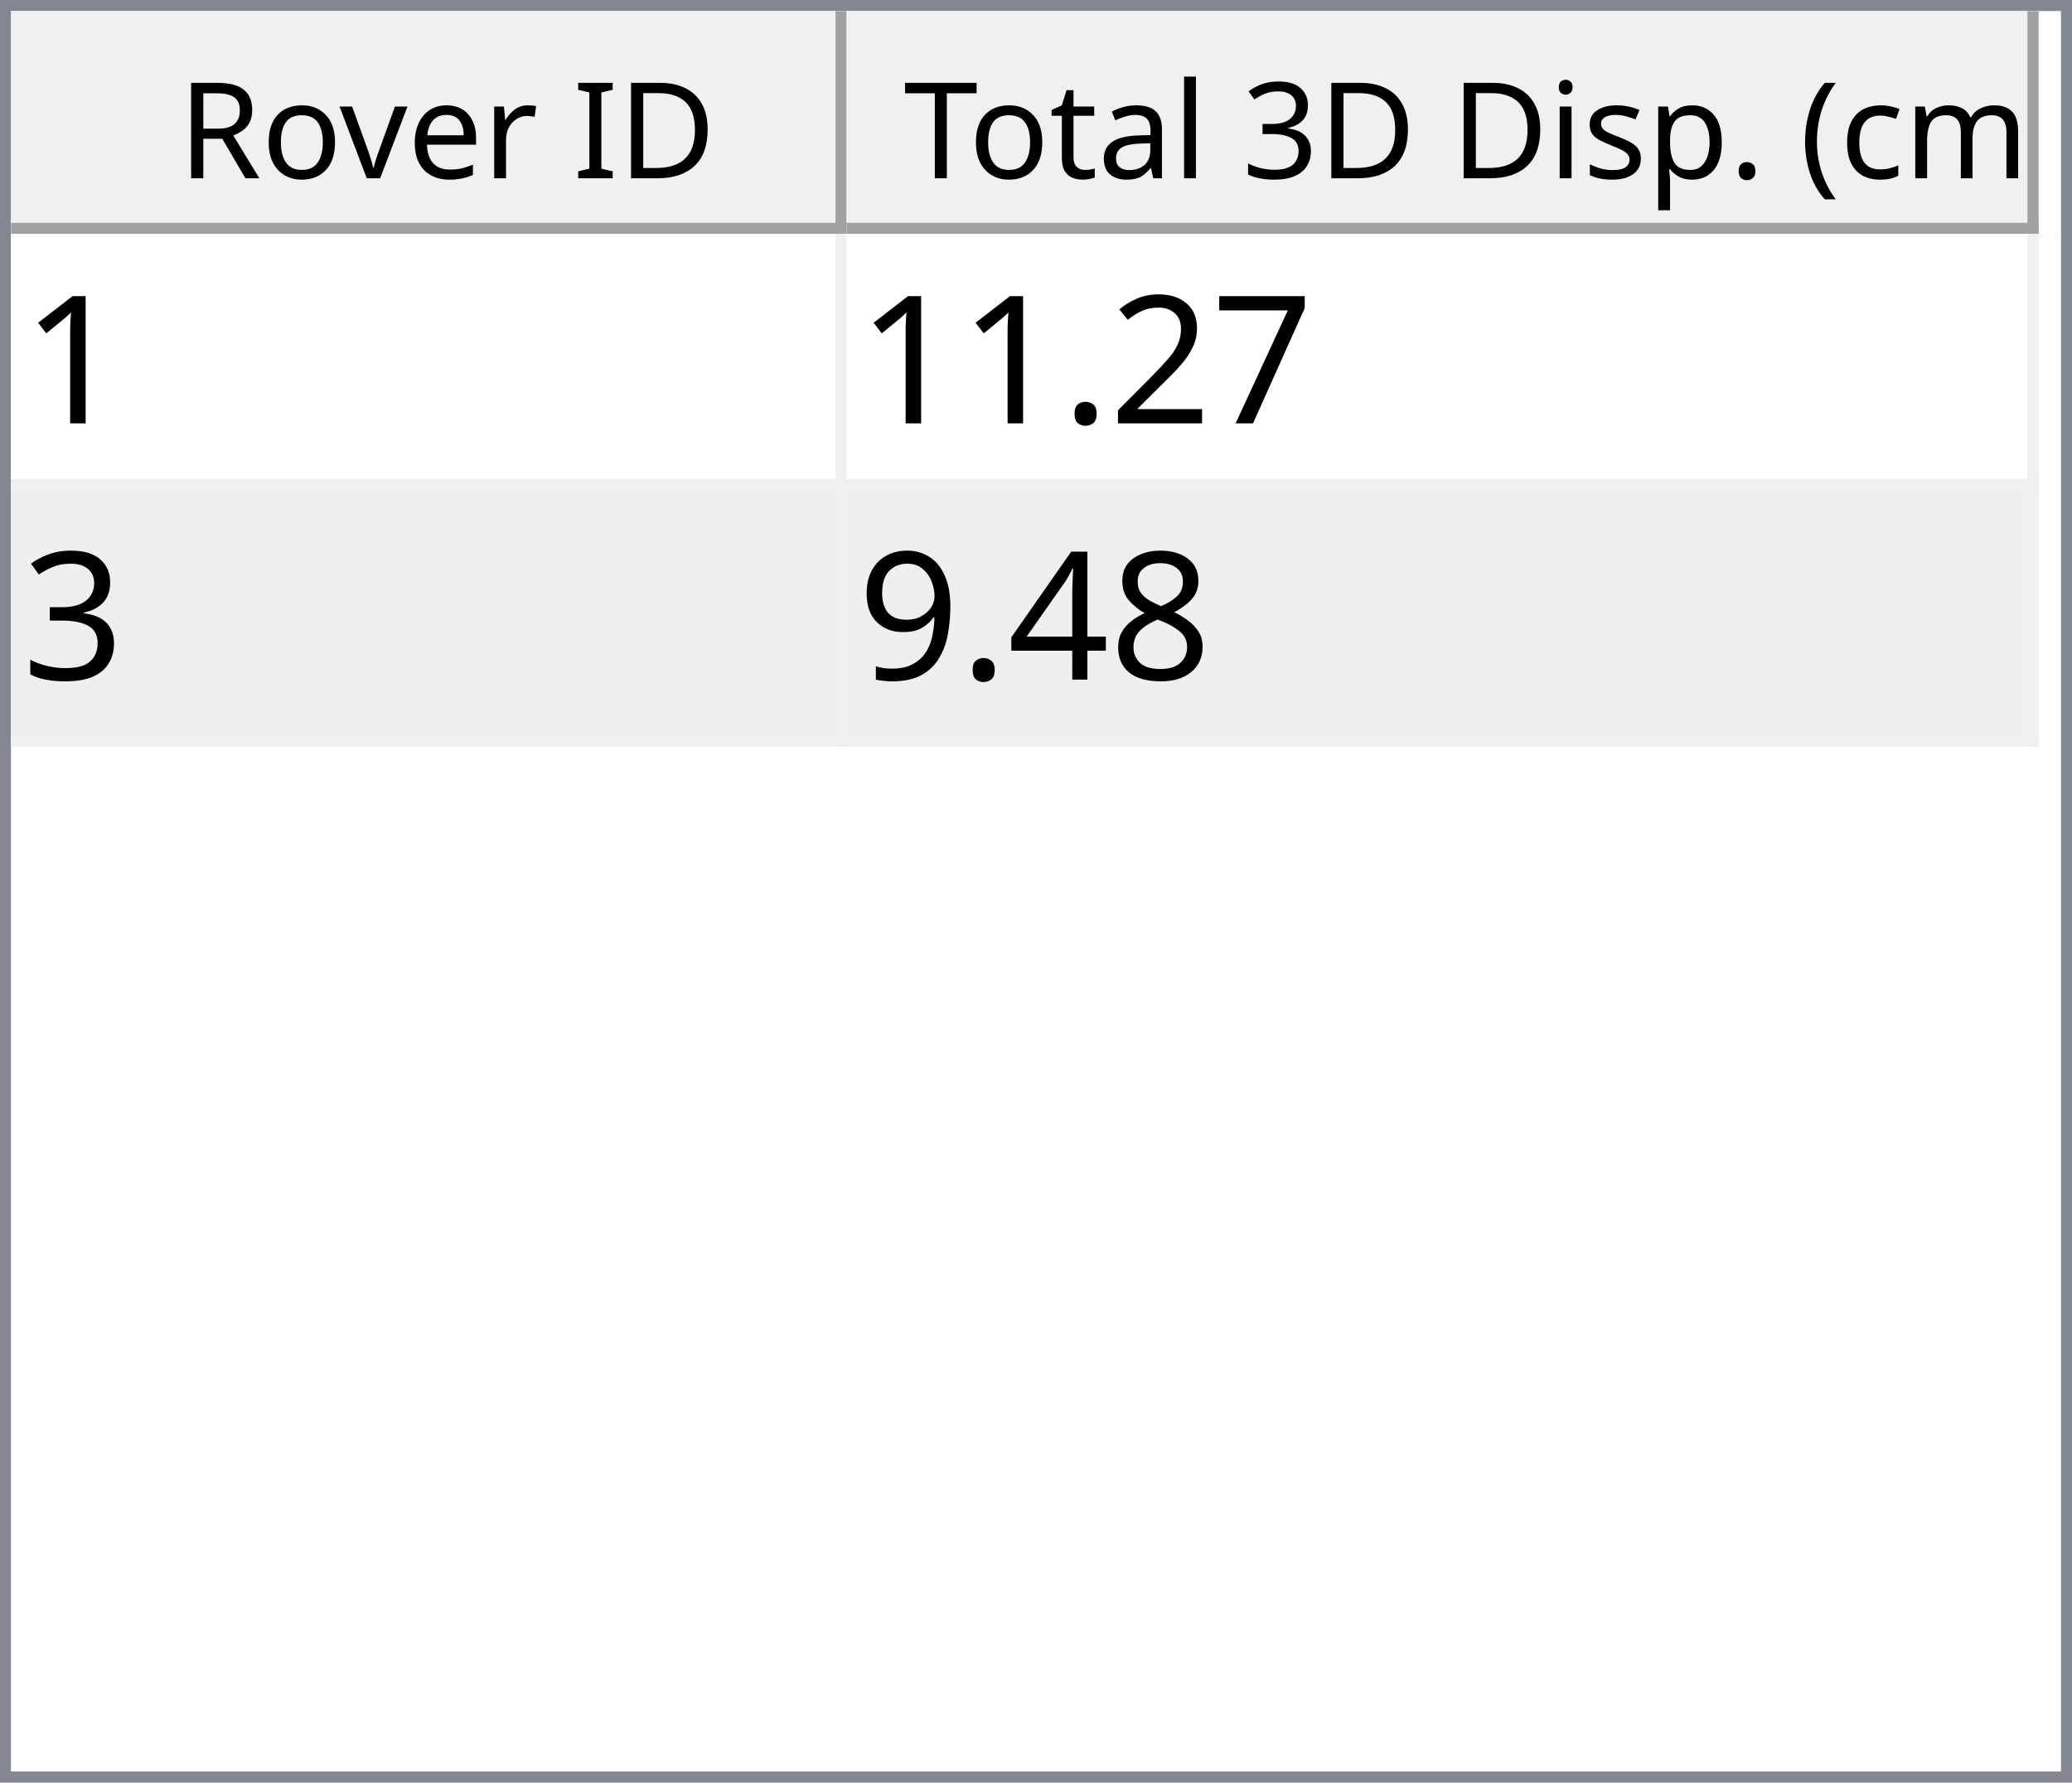
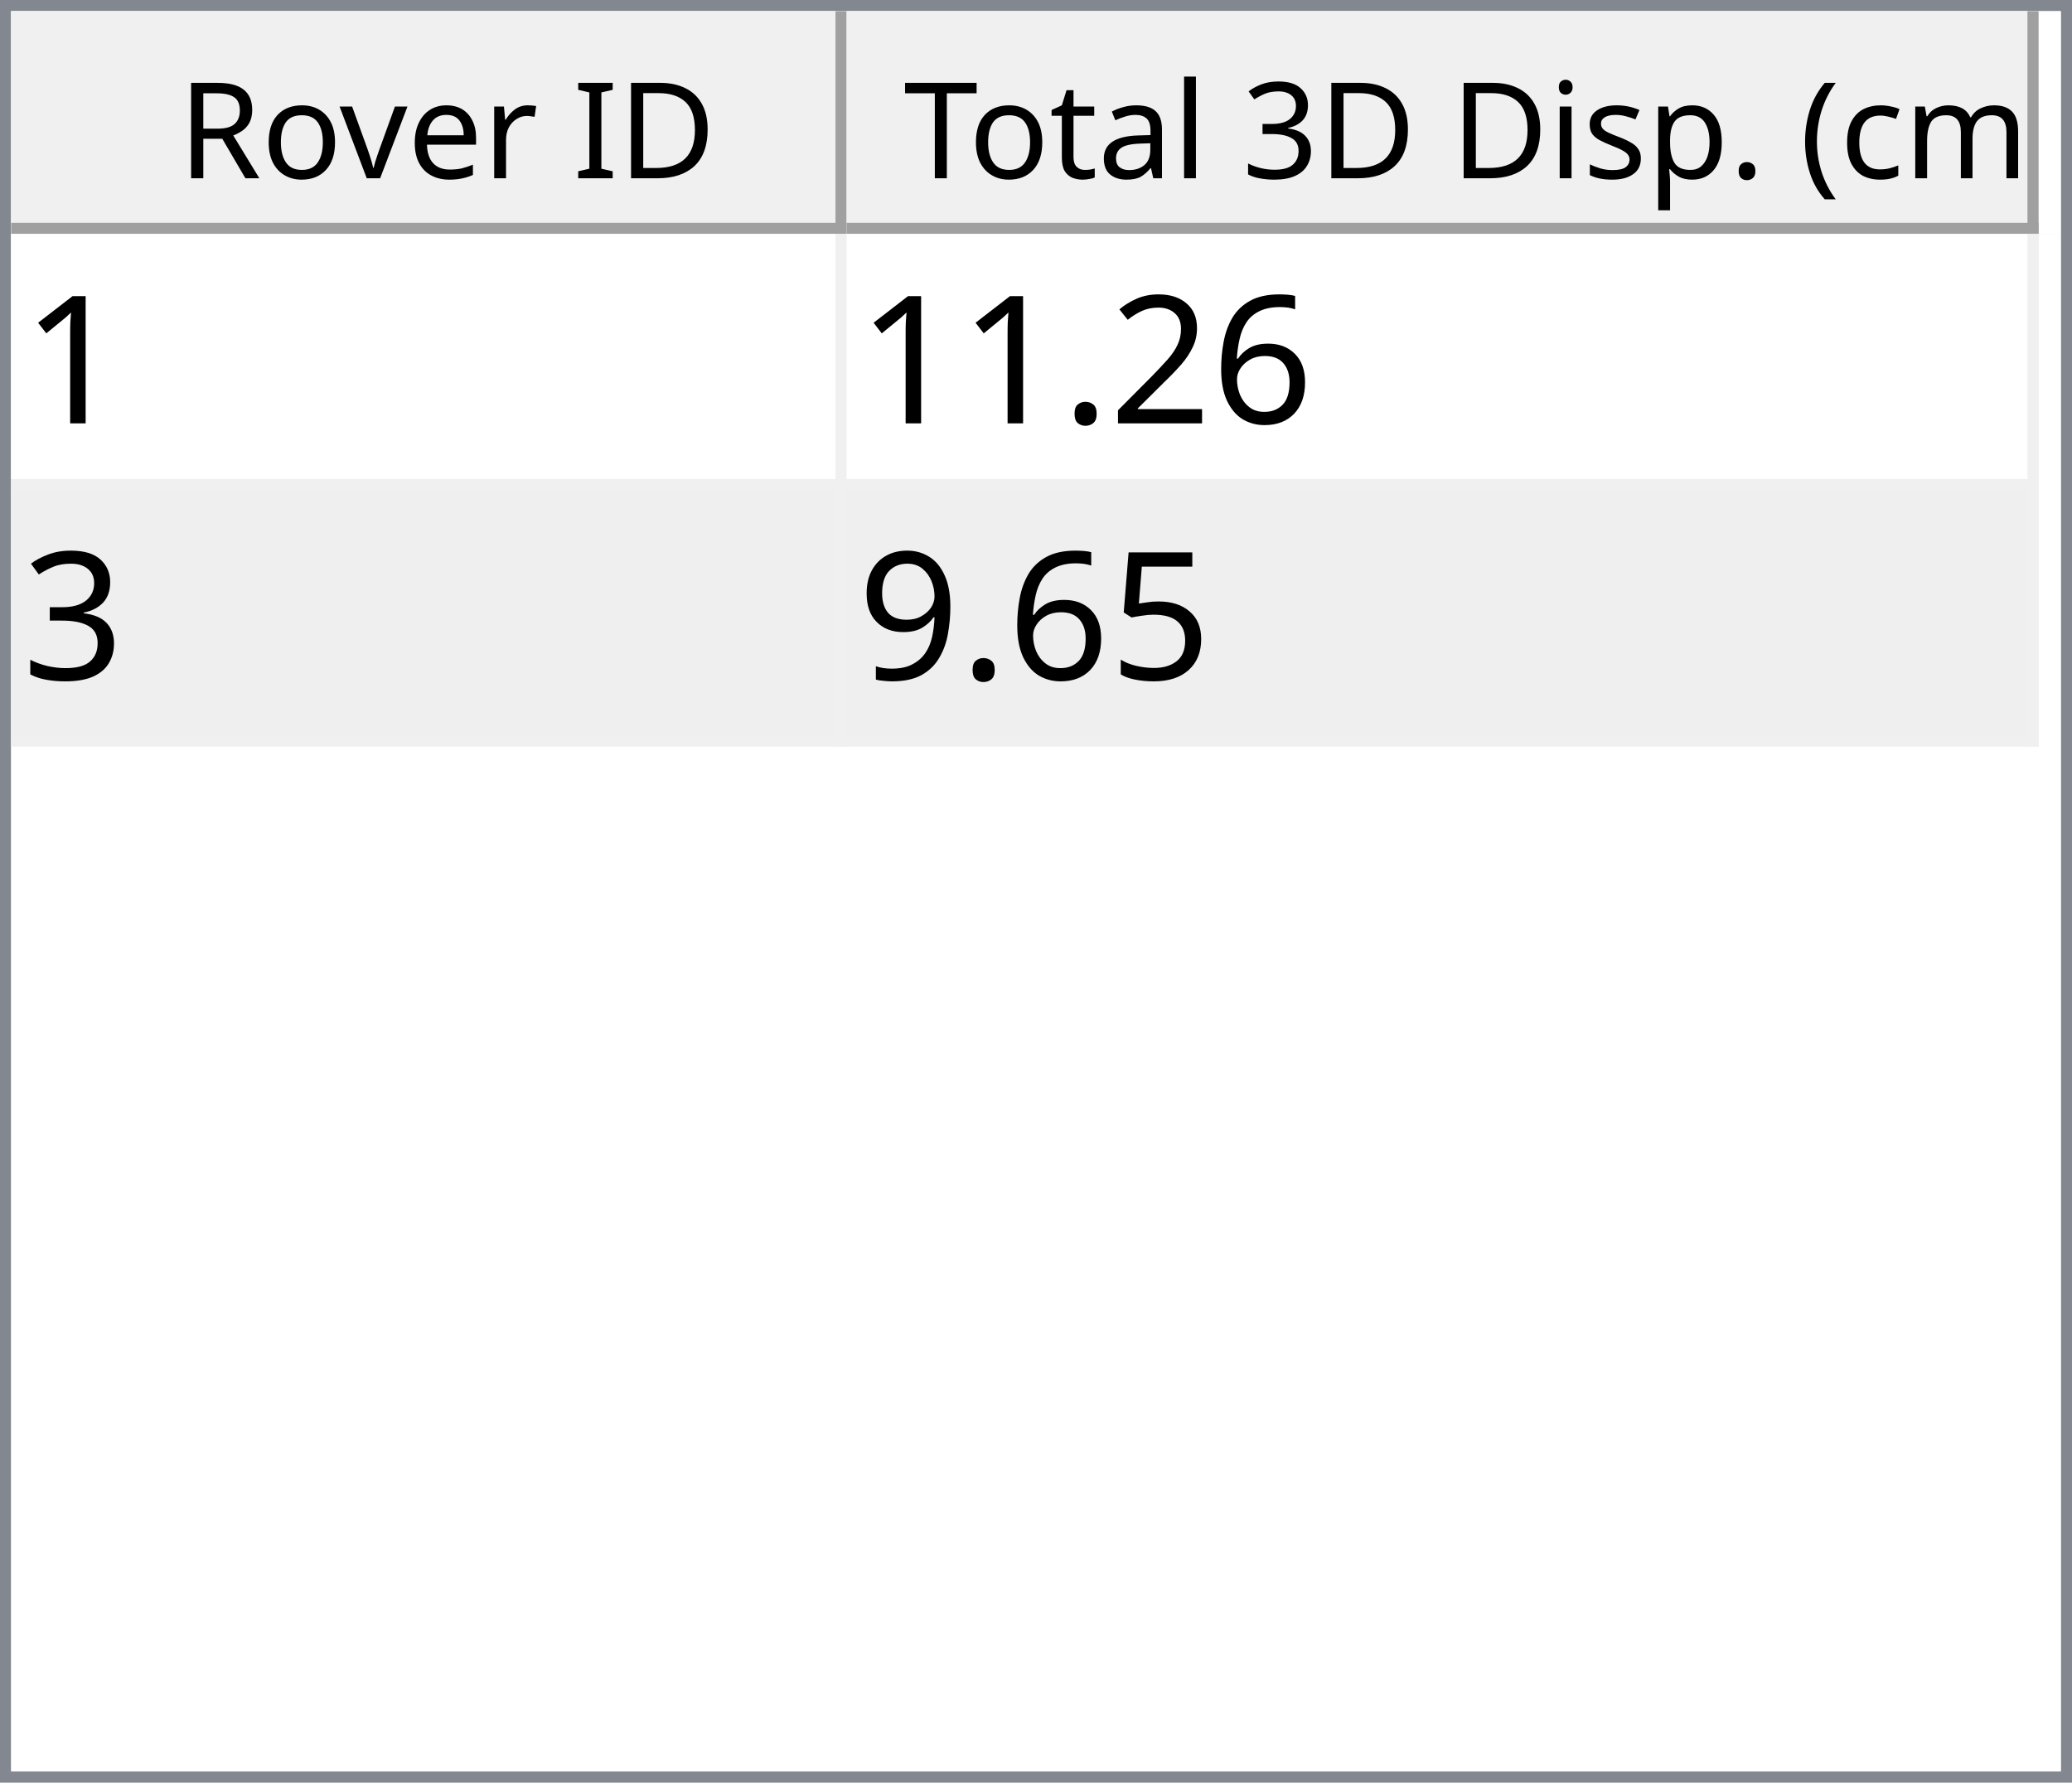
<svg xmlns="http://www.w3.org/2000/svg" style="fill-opacity:1; color-rendering:auto; color-interpolation:auto; text-rendering:auto; stroke:black; stroke-linecap:square; stroke-miterlimit:10; shape-rendering:auto; stroke-opacity:1; fill:black; stroke-dasharray:none; font-weight:normal; stroke-width:1; font-family:'Dialog'; font-style:normal; stroke-linejoin:miter; font-size:12px; stroke-dashoffset:0; image-rendering:auto;" width="186" height="160">
  <defs id="genericDefs" />
  <g>
    <defs id="defs1">
      <clipPath clipPathUnits="userSpaceOnUse" id="clipPath1">
        <path d="M0 0 L186 0 L186 160 L0 160 L0 0 Z" />
      </clipPath>
      <clipPath clipPathUnits="userSpaceOnUse" id="clipPath2">
        <path d="M0 0 L0 160 L186 160 L186 0 Z" />
      </clipPath>
      <clipPath clipPathUnits="userSpaceOnUse" id="clipPath3">
        <path d="M0 0 L0 20 L184 20 L184 0 Z" />
      </clipPath>
      <clipPath clipPathUnits="userSpaceOnUse" id="clipPath4">
        <path d="M0 0 L0 20 L75 20 L75 0 Z" />
      </clipPath>
      <clipPath clipPathUnits="userSpaceOnUse" id="clipPath5">
        <path d="M1 1 L1 19 L74 19 L74 1 Z" />
      </clipPath>
      <clipPath clipPathUnits="userSpaceOnUse" id="clipPath6">
        <path d="M0 0 L0 18 L73 18 L73 0 Z" />
      </clipPath>
      <clipPath clipPathUnits="userSpaceOnUse" id="clipPath7">
        <path d="M-0.5 -0.5 L-0.5 19.5 L74.5 19.5 L74.5 -0.5 Z" />
      </clipPath>
      <clipPath clipPathUnits="userSpaceOnUse" id="clipPath8">
        <path d="M0 0 L0 20 L107 20 L107 0 Z" />
      </clipPath>
      <clipPath clipPathUnits="userSpaceOnUse" id="clipPath9">
        <path d="M1 1 L1 19 L106 19 L106 1 Z" />
      </clipPath>
      <clipPath clipPathUnits="userSpaceOnUse" id="clipPath10">
        <path d="M0 0 L0 18 L105 18 L105 0 Z" />
      </clipPath>
      <clipPath clipPathUnits="userSpaceOnUse" id="clipPath11">
        <path d="M-0.5 -0.5 L-0.5 19.5 L106.5 19.5 L106.5 -0.5 Z" />
      </clipPath>
      <clipPath clipPathUnits="userSpaceOnUse" id="clipPath12">
        <path d="M0 0 L0 138 L184 138 L184 0 Z" />
      </clipPath>
      <clipPath clipPathUnits="userSpaceOnUse" id="clipPath13">
        <path d="M0 0 L0 46 L182 46 L182 0 Z" />
      </clipPath>
      <clipPath clipPathUnits="userSpaceOnUse" id="clipPath14">
        <path d="M-0.5 -0.5 L-0.5 45.5 L181.5 45.5 L181.5 -0.5 Z" />
      </clipPath>
      <clipPath clipPathUnits="userSpaceOnUse" id="clipPath15">
        <path d="M0 0 L0 22 L74 22 L74 0 Z" />
      </clipPath>
      <clipPath clipPathUnits="userSpaceOnUse" id="clipPath16">
        <path d="M0 0 L0 22 L106 22 L106 0 Z" />
      </clipPath>
      <font horiz-adv-x="64.551" id="font1">
        <font-face ascent="107.91" descent="25.098" units-per-em="100" style="font-style:normal; font-family:Segoe UI; font-weight:normal;" />
        <missing-glyph horiz-adv-x="64.551" d="M8.109 0 L8.109 68.266 L56.453 68.266 L56.453 0 L8.109 0 ZM15.328 7.234 L49.219 7.234 L49.219 61.031 L15.328 61.031 L15.328 7.234 Z" />
        <glyph unicode="D" horiz-adv-x="70.117" d="M9.188 0 L9.188 70.016 L28.516 70.016 Q65.531 70.016 65.531 35.891 Q65.531 19.672 55.25 9.836 Q44.969 0 27.734 0 L9.188 0 ZM17.391 62.594 L17.391 7.422 L27.828 7.422 Q41.609 7.422 49.273 14.797 Q56.938 22.172 56.938 35.688 Q56.938 62.594 28.328 62.594 L17.391 62.594 Z" />
        <glyph unicode="I" horiz-adv-x="26.611" d="M17.391 0 L9.188 0 L9.188 70.016 L17.391 70.016 L17.391 0 Z" />
        <glyph unicode=" " horiz-adv-x="27.393" d="" />
        <glyph unicode="r" horiz-adv-x="34.766" d="M34.188 41.891 Q32.078 43.5 28.125 43.5 Q23 43.5 19.555 38.672 Q16.109 33.844 16.109 25.484 L16.109 0 L8.109 0 L8.109 50 L16.109 50 L16.109 39.703 L16.312 39.703 Q18.016 44.969 21.531 47.922 Q25.047 50.875 29.391 50.875 Q32.516 50.875 34.188 50.203 L34.188 41.891 Z" />
        <glyph unicode="e" horiz-adv-x="52.295" d="M48.297 23 L12.984 23 Q13.188 14.656 17.484 10.109 Q21.781 5.562 29.297 5.562 Q37.75 5.562 44.828 11.141 L44.828 3.609 Q38.234 -1.172 27.391 -1.172 Q16.797 -1.172 10.742 5.641 Q4.688 12.453 4.688 24.812 Q4.688 36.469 11.305 43.82 Q17.922 51.172 27.734 51.172 Q37.547 51.172 42.922 44.828 Q48.297 38.484 48.297 27.203 L48.297 23 ZM40.094 29.781 Q40.047 36.719 36.75 40.578 Q33.453 44.438 27.594 44.438 Q21.922 44.438 17.969 40.383 Q14.016 36.328 13.094 29.781 L40.094 29.781 Z" />
        <glyph unicode="v" horiz-adv-x="47.9" d="M47.406 50 L27.484 0 L19.625 0 L0.688 50 L9.469 50 L22.172 13.672 Q23.578 9.672 23.922 6.688 L24.125 6.688 Q24.609 10.453 25.688 13.484 L38.969 50 L47.406 50 Z" />
        <glyph unicode="o" horiz-adv-x="58.594" d="M29 -1.172 Q17.922 -1.172 11.305 5.836 Q4.688 12.844 4.688 24.422 Q4.688 37.016 11.57 44.094 Q18.453 51.172 30.172 51.172 Q41.359 51.172 47.633 44.289 Q53.906 37.406 53.906 25.203 Q53.906 13.234 47.141 6.031 Q40.375 -1.172 29 -1.172 ZM29.594 44.438 Q21.875 44.438 17.383 39.188 Q12.891 33.938 12.891 24.703 Q12.891 15.828 17.43 10.695 Q21.969 5.562 29.594 5.562 Q37.359 5.562 41.531 10.594 Q45.703 15.625 45.703 24.906 Q45.703 34.281 41.531 39.359 Q37.359 44.438 29.594 44.438 Z" />
        <glyph unicode="R" horiz-adv-x="59.814" d="M59.375 0 L49.609 0 L37.891 19.625 Q36.281 22.359 34.766 24.289 Q33.25 26.219 31.664 27.438 Q30.078 28.656 28.25 29.219 Q26.422 29.781 24.125 29.781 L17.391 29.781 L17.391 0 L9.188 0 L9.188 70.016 L30.078 70.016 Q34.672 70.016 38.555 68.867 Q42.438 67.719 45.289 65.375 Q48.141 63.031 49.758 59.547 Q51.375 56.062 51.375 51.375 Q51.375 47.703 50.273 44.656 Q49.172 41.609 47.148 39.211 Q45.125 36.812 42.266 35.133 Q39.406 33.453 35.844 32.516 L35.844 32.328 Q37.594 31.547 38.891 30.547 Q40.188 29.547 41.359 28.18 Q42.531 26.812 43.68 25.078 Q44.828 23.344 46.234 21.047 L59.375 0 ZM17.391 62.594 L17.391 37.203 L28.516 37.203 Q31.594 37.203 34.203 38.133 Q36.812 39.062 38.719 40.797 Q40.625 42.531 41.703 45.047 Q42.781 47.562 42.781 50.688 Q42.781 56.297 39.141 59.445 Q35.5 62.594 28.609 62.594 L17.391 62.594 Z" />
        <glyph unicode=")" horiz-adv-x="30.176" d="M8.297 -15.922 L1.172 -15.922 Q16.406 2.344 16.406 26.812 Q16.406 51.469 1.078 70.016 L8.297 70.016 Q23.531 52.156 23.531 26.703 Q23.531 1.375 8.297 -15.922 Z" />
        <glyph unicode="m" horiz-adv-x="86.133" d="M79.109 0 L71.094 0 L71.094 28.719 Q71.094 37.016 68.531 40.727 Q65.969 44.438 59.906 44.438 Q54.781 44.438 51.195 39.75 Q47.609 35.062 47.609 28.516 L47.609 0 L39.594 0 L39.594 29.688 Q39.594 44.438 28.219 44.438 Q22.953 44.438 19.531 40.016 Q16.109 35.594 16.109 28.516 L16.109 0 L8.109 0 L8.109 50 L16.109 50 L16.109 42.094 L16.312 42.094 Q21.625 51.172 31.844 51.172 Q36.969 51.172 40.773 48.312 Q44.578 45.453 46 40.828 Q51.562 51.172 62.594 51.172 Q79.109 51.172 79.109 30.812 L79.109 0 Z" />
        <glyph unicode="c" horiz-adv-x="46.191" d="M42.188 2.297 Q36.422 -1.172 28.516 -1.172 Q17.828 -1.172 11.258 5.789 Q4.688 12.75 4.688 23.828 Q4.688 36.188 11.766 43.68 Q18.844 51.172 30.672 51.172 Q37.25 51.172 42.281 48.734 L42.281 40.531 Q36.719 44.438 30.375 44.438 Q22.703 44.438 17.797 38.945 Q12.891 33.453 12.891 24.516 Q12.891 15.719 17.508 10.641 Q22.125 5.562 29.891 5.562 Q36.422 5.562 42.188 9.906 L42.188 2.297 Z" />
        <glyph unicode="(" horiz-adv-x="30.176" d="M29.109 -15.922 L21.969 -15.922 Q6.844 1.375 6.844 26.703 Q6.844 52.156 21.969 70.016 L29.203 70.016 Q13.875 51.469 13.875 26.812 Q13.875 2.344 29.109 -15.922 Z" />
        <glyph unicode="." horiz-adv-x="21.68" d="M10.891 -1.078 Q8.641 -1.078 7.055 0.539 Q5.469 2.156 5.469 4.391 Q5.469 6.641 7.055 8.273 Q8.641 9.906 10.891 9.906 Q13.188 9.906 14.797 8.273 Q16.406 6.641 16.406 4.391 Q16.406 2.156 14.797 0.539 Q13.188 -1.078 10.891 -1.078 Z" />
        <glyph unicode="p" horiz-adv-x="58.789" d="M16.312 7.234 L16.109 7.234 L16.109 -23 L8.109 -23 L8.109 50 L16.109 50 L16.109 41.219 L16.312 41.219 Q22.219 51.172 33.594 51.172 Q43.266 51.172 48.688 44.461 Q54.109 37.75 54.109 26.469 Q54.109 13.922 48 6.375 Q41.891 -1.172 31.297 -1.172 Q21.578 -1.172 16.312 7.234 ZM16.109 27.391 L16.109 20.406 Q16.109 14.203 20.141 9.883 Q24.172 5.562 30.375 5.562 Q37.641 5.562 41.773 11.133 Q45.906 16.703 45.906 26.609 Q45.906 34.969 42.047 39.703 Q38.188 44.438 31.594 44.438 Q24.609 44.438 20.359 39.578 Q16.109 34.719 16.109 27.391 Z" />
        <glyph unicode="s" horiz-adv-x="42.432" d="M5.078 1.812 L5.078 10.406 Q11.625 5.562 19.484 5.562 Q30.031 5.562 30.031 12.594 Q30.031 14.594 29.125 15.992 Q28.219 17.391 26.68 18.461 Q25.141 19.531 23.07 20.383 Q21 21.234 18.609 22.172 Q15.281 23.484 12.766 24.828 Q10.25 26.172 8.57 27.859 Q6.891 29.547 6.031 31.695 Q5.172 33.844 5.172 36.719 Q5.172 40.234 6.789 42.945 Q8.406 45.656 11.086 47.484 Q13.766 49.312 17.211 50.242 Q20.656 51.172 24.312 51.172 Q30.812 51.172 35.938 48.922 L35.938 40.828 Q30.422 44.438 23.25 44.438 Q21 44.438 19.195 43.922 Q17.391 43.406 16.094 42.477 Q14.797 41.547 14.086 40.258 Q13.375 38.969 13.375 37.406 Q13.375 35.453 14.086 34.133 Q14.797 32.812 16.164 31.789 Q17.531 30.766 19.484 29.938 Q21.438 29.109 23.922 28.125 Q27.25 26.859 29.883 25.516 Q32.516 24.172 34.375 22.484 Q36.234 20.797 37.234 18.602 Q38.234 16.406 38.234 13.375 Q38.234 9.672 36.602 6.938 Q34.969 4.203 32.234 2.398 Q29.5 0.594 25.93 -0.289 Q22.359 -1.172 18.453 -1.172 Q10.75 -1.172 5.078 1.812 Z" />
        <glyph unicode="i" horiz-adv-x="24.219" d="M12.203 62.703 Q10.062 62.703 8.547 64.164 Q7.031 65.625 7.031 67.875 Q7.031 70.125 8.547 71.609 Q10.062 73.094 12.203 73.094 Q14.406 73.094 15.945 71.609 Q17.484 70.125 17.484 67.875 Q17.484 65.719 15.945 64.211 Q14.406 62.703 12.203 62.703 ZM16.109 0 L8.109 0 L8.109 50 L16.109 50 L16.109 0 Z" />
        <glyph unicode="3" horiz-adv-x="53.906" d="M46.531 19.828 Q46.531 15.094 44.75 11.211 Q42.969 7.328 39.719 4.57 Q36.469 1.812 31.93 0.297 Q27.391 -1.219 21.922 -1.219 Q11.922 -1.219 6 2.594 L6 11.188 Q13.094 5.609 22.219 5.609 Q25.875 5.609 28.828 6.539 Q31.781 7.469 33.906 9.227 Q36.031 10.984 37.18 13.477 Q38.328 15.969 38.328 19.094 Q38.328 32.812 18.797 32.812 L12.984 32.812 L12.984 39.594 L18.5 39.594 Q35.797 39.594 35.797 52.484 Q35.797 64.406 22.609 64.406 Q15.188 64.406 8.688 59.422 L8.688 67.188 Q15.375 71.188 24.609 71.188 Q29 71.188 32.57 69.969 Q36.141 68.75 38.68 66.555 Q41.219 64.359 42.609 61.281 Q44 58.203 44 54.5 Q44 40.672 30.031 36.719 L30.031 36.531 Q33.594 36.141 36.625 34.797 Q39.656 33.453 41.852 31.305 Q44.047 29.156 45.289 26.25 Q46.531 23.344 46.531 19.828 Z" />
        <glyph unicode="l" horiz-adv-x="24.219" d="M16.109 0 L8.109 0 L8.109 74.031 L16.109 74.031 L16.109 0 Z" />
        <glyph unicode="a" horiz-adv-x="50.879" d="M43.891 0 L35.891 0 L35.891 7.812 L35.688 7.812 Q30.469 -1.172 20.312 -1.172 Q12.844 -1.172 8.617 2.781 Q4.391 6.734 4.391 13.281 Q4.391 27.297 20.906 29.594 L35.891 31.688 Q35.891 44.438 25.594 44.438 Q16.547 44.438 9.281 38.281 L9.281 46.484 Q16.656 51.172 26.266 51.172 Q43.891 51.172 43.891 32.516 L43.891 0 ZM35.891 25.297 L23.828 23.641 Q18.266 22.859 15.43 20.875 Q12.594 18.891 12.594 13.875 Q12.594 10.203 15.211 7.883 Q17.828 5.562 22.172 5.562 Q28.125 5.562 32.008 9.742 Q35.891 13.922 35.891 20.312 L35.891 25.297 Z" />
        <glyph unicode="t" horiz-adv-x="33.887" d="M31.297 0.484 Q28.469 -1.078 23.828 -1.078 Q10.688 -1.078 10.688 13.578 L10.688 43.172 L2.094 43.172 L2.094 50 L10.688 50 L10.688 62.203 L18.703 64.797 L18.703 50 L31.297 50 L31.297 43.172 L18.703 43.172 L18.703 14.984 Q18.703 9.969 20.414 7.82 Q22.125 5.672 26.078 5.672 Q29.109 5.672 31.297 7.328 L31.297 0.484 Z" />
        <glyph unicode="T" horiz-adv-x="52.393" d="M50.594 62.594 L30.375 62.594 L30.375 0 L22.172 0 L22.172 62.594 L2 62.594 L2 70.016 L50.594 70.016 L50.594 62.594 Z" />
      </font>
      <font horiz-adv-x="75.0" id="font2">
        <font-face ascent="100.537" descent="21.973" units-per-em="100" style="font-style:normal; font-family:sans-serif; font-weight:normal;" />
        <missing-glyph horiz-adv-x="75.0" d="M12.5 0 L12.5 62.5 L62.5 62.5 L62.5 0 L12.5 0 ZM14.062 1.562 L60.938 1.562 L60.938 60.938 L14.062 60.938 L14.062 1.562 Z" />
        <glyph unicode="1" horiz-adv-x="55.615" d="M37.25 0 L28.469 0 L28.469 56 Q25.297 52.984 20.141 49.953 Q14.984 46.922 10.891 45.406 L10.891 53.906 Q18.266 57.375 23.781 62.305 Q29.297 67.234 31.594 71.875 L37.25 71.875 L37.25 0 Z" />
-         <glyph unicode="7" horiz-adv-x="55.615" d="M4.734 62.203 L4.734 70.656 L51.078 70.656 L51.078 63.812 Q44.234 56.547 37.523 44.484 Q30.812 32.422 27.156 19.672 Q24.516 10.688 23.781 0 L14.75 0 Q14.891 8.453 18.062 20.414 Q21.234 32.375 27.172 43.484 Q33.109 54.594 39.797 62.203 L4.734 62.203 Z" />
+         <glyph unicode="6" horiz-adv-x="55.615" d="M49.75 54.047 L41.016 53.375 Q39.844 58.547 37.703 60.891 Q34.125 64.656 28.906 64.656 Q24.703 64.656 21.531 62.312 Q17.391 59.281 14.992 53.469 Q12.594 47.656 12.5 36.922 Q15.672 41.75 20.266 44.094 Q24.859 46.438 29.891 46.438 Q38.672 46.438 44.852 39.969 Q51.031 33.5 51.031 23.25 Q51.031 16.5 48.125 10.719 Q45.219 4.938 40.141 1.859 Q35.062 -1.219 28.609 -1.219 Q17.625 -1.219 10.695 6.859 Q3.766 14.938 3.766 33.5 Q3.766 54.25 11.422 63.672 Q18.109 71.875 29.438 71.875 Q37.891 71.875 43.289 67.141 Q48.688 62.406 49.75 54.047 ZM13.875 23.188 Q13.875 18.656 15.797 14.508 Q17.719 10.359 21.188 8.18 Q24.656 6 28.469 6 Q34.031 6 38.039 10.492 Q42.047 14.984 42.047 22.703 Q42.047 30.125 38.086 34.398 Q34.125 38.672 28.125 38.672 Q22.172 38.672 18.023 34.398 Q13.875 30.125 13.875 23.188 Z" />
        <glyph unicode="2" horiz-adv-x="55.615" d="M50.344 8.453 L50.344 0 L3.031 0 Q2.938 3.172 4.047 6.109 Q5.859 10.938 9.836 15.625 Q13.812 20.312 21.344 26.469 Q33.016 36.031 37.117 41.625 Q41.219 47.219 41.219 52.203 Q41.219 57.422 37.477 61.008 Q33.734 64.594 27.734 64.594 Q21.391 64.594 17.578 60.789 Q13.766 56.984 13.719 50.25 L4.688 51.172 Q5.609 61.281 11.664 66.578 Q17.719 71.875 27.938 71.875 Q38.234 71.875 44.242 66.164 Q50.25 60.453 50.25 52 Q50.25 47.703 48.492 43.555 Q46.734 39.406 42.656 34.812 Q38.578 30.219 29.109 22.219 Q21.188 15.578 18.945 13.211 Q16.703 10.844 15.234 8.453 L50.344 8.453 Z" />
        <glyph unicode="." horiz-adv-x="27.783" d="M9.078 0 L9.078 10.016 L19.094 10.016 L19.094 0 L9.078 0 Z" />
        <glyph unicode="3" horiz-adv-x="55.615" d="M4.203 18.891 L12.984 20.062 Q14.5 12.594 18.141 9.297 Q21.781 6 27 6 Q33.203 6 37.477 10.297 Q41.75 14.594 41.75 20.953 Q41.75 27 37.797 30.93 Q33.844 34.859 27.734 34.859 Q25.25 34.859 21.531 33.891 L22.516 41.609 Q23.391 41.5 23.922 41.5 Q29.547 41.5 34.039 44.43 Q38.531 47.359 38.531 53.469 Q38.531 58.297 35.258 61.477 Q31.984 64.656 26.812 64.656 Q21.688 64.656 18.266 61.43 Q14.844 58.203 13.875 51.766 L5.078 53.328 Q6.688 62.156 12.398 67.016 Q18.109 71.875 26.609 71.875 Q32.469 71.875 37.398 69.359 Q42.328 66.844 44.945 62.5 Q47.562 58.156 47.562 53.266 Q47.562 48.641 45.07 44.828 Q42.578 41.016 37.703 38.766 Q44.047 37.312 47.562 32.695 Q51.078 28.078 51.078 21.141 Q51.078 11.766 44.242 5.25 Q37.406 -1.266 26.953 -1.266 Q17.531 -1.266 11.305 4.352 Q5.078 9.969 4.203 18.891 Z" />
-         <glyph unicode="8" horiz-adv-x="55.615" d="M17.672 38.812 Q12.203 40.828 9.57 44.539 Q6.938 48.25 6.938 53.422 Q6.938 61.234 12.555 66.555 Q18.172 71.875 27.484 71.875 Q36.859 71.875 42.578 66.43 Q48.297 60.984 48.297 53.172 Q48.297 48.188 45.68 44.508 Q43.062 40.828 37.75 38.812 Q44.344 36.672 47.781 31.883 Q51.219 27.094 51.219 20.453 Q51.219 11.281 44.727 5.031 Q38.234 -1.219 27.641 -1.219 Q17.047 -1.219 10.547 5.055 Q4.047 11.328 4.047 20.703 Q4.047 27.688 7.594 32.398 Q11.141 37.109 17.672 38.812 ZM15.922 53.719 Q15.922 48.641 19.195 45.414 Q22.469 42.188 27.688 42.188 Q32.766 42.188 36.016 45.383 Q39.266 48.578 39.266 53.219 Q39.266 58.062 35.914 61.359 Q32.562 64.656 27.594 64.656 Q22.562 64.656 19.242 61.43 Q15.922 58.203 15.922 53.719 ZM13.094 20.656 Q13.094 16.891 14.875 13.375 Q16.656 9.859 20.172 7.93 Q23.688 6 27.734 6 Q34.031 6 38.133 10.055 Q42.234 14.109 42.234 20.359 Q42.234 26.703 38.016 30.859 Q33.797 35.016 27.438 35.016 Q21.234 35.016 17.164 30.914 Q13.094 26.812 13.094 20.656 Z" />
-         <glyph unicode="4" horiz-adv-x="55.615" d="M32.328 0 L32.328 17.141 L1.266 17.141 L1.266 25.203 L33.938 71.578 L41.109 71.578 L41.109 25.203 L50.781 25.203 L50.781 17.141 L41.109 17.141 L41.109 0 L32.328 0 ZM32.328 25.203 L32.328 57.469 L9.906 25.203 L32.328 25.203 Z" />
+         <glyph unicode="5" horiz-adv-x="55.615" d="M4.156 18.75 L13.375 19.531 Q14.406 12.797 18.141 9.398 Q21.875 6 27.156 6 Q33.5 6 37.891 10.789 Q42.281 15.578 42.281 23.484 Q42.281 31 38.062 35.352 Q33.844 39.703 27 39.703 Q22.75 39.703 19.336 37.773 Q15.922 35.844 13.969 32.766 L5.719 33.844 L12.641 70.609 L48.25 70.609 L48.25 62.203 L19.672 62.203 L15.828 42.969 Q22.266 47.469 29.344 47.469 Q38.719 47.469 45.164 40.969 Q51.609 34.469 51.609 24.266 Q51.609 14.547 45.953 7.469 Q39.062 -1.219 27.156 -1.219 Q17.391 -1.219 11.211 4.25 Q5.031 9.719 4.156 18.75 Z" />
        <glyph unicode="9" horiz-adv-x="55.615" d="M5.469 16.547 L13.922 17.328 Q14.984 11.375 18.016 8.688 Q21.047 6 25.781 6 Q29.828 6 32.883 7.859 Q35.938 9.719 37.891 12.82 Q39.844 15.922 41.164 21.195 Q42.484 26.469 42.484 31.938 Q42.484 32.516 42.438 33.688 Q39.797 29.5 35.234 26.883 Q30.672 24.266 25.344 24.266 Q16.453 24.266 10.305 30.711 Q4.156 37.156 4.156 47.703 Q4.156 58.594 10.578 65.234 Q17 71.875 26.656 71.875 Q33.641 71.875 39.43 68.117 Q45.219 64.359 48.219 57.398 Q51.219 50.438 51.219 37.25 Q51.219 23.531 48.242 15.406 Q45.266 7.281 39.383 3.031 Q33.5 -1.219 25.594 -1.219 Q17.188 -1.219 11.867 3.445 Q6.547 8.109 5.469 16.547 ZM41.453 48.141 Q41.453 55.719 37.43 60.156 Q33.406 64.594 27.734 64.594 Q21.875 64.594 17.531 59.812 Q13.188 55.031 13.188 47.406 Q13.188 40.578 17.312 36.305 Q21.438 32.031 27.484 32.031 Q33.594 32.031 37.523 36.305 Q41.453 40.578 41.453 48.141 Z" />
      </font>
    </defs>
    <g style="fill:white; stroke:white;">
      <rect x="0" y="0" width="186" style="clip-path:url(#clipPath1); stroke:none;" height="160" />
    </g>
    <g style="fill:white; text-rendering:optimizeSpeed; color-rendering:optimizeSpeed; image-rendering:optimizeSpeed; shape-rendering:crispEdges; stroke:white; color-interpolation:sRGB;">
      <rect x="0" width="186" height="160" y="0" style="stroke:none;" />
      <path style="stroke:none;" d="M0 160 L186 160 L186 0 L0 0 Z" />
    </g>
    <g style="fill:rgb(240,240,240); font-family:'Segoe UI'; stroke:rgb(240,240,240);">
      <rect x="0" y="0" width="186" style="clip-path:url(#clipPath2); stroke:none;" height="160" />
    </g>
    <g style="fill:rgb(130,135,144); font-family:'Segoe UI'; stroke:rgb(130,135,144);">
      <path d="M0 0 L186 0 L186 160 L0 160 L0 0 ZM1 1 L185 1 L185 159 L1 159 L1 1 Z" style="fill-rule:evenodd; clip-path:url(#clipPath2); stroke:none;" />
    </g>
    <g style="fill:white; font-family:'Segoe UI'; stroke:white;" transform="translate(1,1)">
      <rect x="0" y="0" width="184" style="clip-path:url(#clipPath3); stroke:none;" height="20" />
    </g>
    <g style="fill:rgb(240,240,240); font-family:'Segoe UI'; stroke:rgb(240,240,240);" transform="translate(1,1)">
      <rect x="0" y="0" width="75" style="clip-path:url(#clipPath4); stroke:none;" height="20" />
    </g>
    <g style="font-family:'Segoe UI';" transform="translate(2,2)">
      <text x="14" xml:space="preserve" y="14" style="clip-path:url(#clipPath6); stroke:none;">Rover ID</text>
    </g>
    <g style="fill:rgb(160,160,160); font-family:'Segoe UI'; stroke:rgb(160,160,160); stroke-linejoin:bevel;" transform="translate(1.5,1.5)">
      <line x1="74" x2="74" y1="0" style="fill:none; clip-path:url(#clipPath7);" y2="19" />
    </g>
    <g style="fill:rgb(160,160,160); font-family:'Segoe UI'; stroke:rgb(160,160,160); stroke-linejoin:bevel;" transform="matrix(1,0,0,1,1,1) translate(0.5,0.5)">
      <line x1="0" x2="74" y1="19" style="fill:none; clip-path:url(#clipPath7);" y2="19" />
    </g>
    <g style="fill:rgb(240,240,240); font-family:'Segoe UI'; stroke:rgb(240,240,240);" transform="translate(76,1)">
      <rect x="0" y="0" width="107" style="clip-path:url(#clipPath8); stroke:none;" height="20" />
    </g>
    <g style="font-family:'Segoe UI';" transform="translate(77,2)">
      <text x="1" xml:space="preserve" y="14" style="clip-path:url(#clipPath10); stroke:none;"> Total 3D Disp. (cm)</text>
    </g>
    <g style="fill:rgb(160,160,160); font-family:'Segoe UI'; stroke:rgb(160,160,160); stroke-linejoin:bevel;" transform="translate(76.5,1.5)">
      <line x1="106" x2="106" y1="0" style="fill:none; clip-path:url(#clipPath11);" y2="19" />
    </g>
    <g style="fill:rgb(160,160,160); font-family:'Segoe UI'; stroke:rgb(160,160,160); stroke-linejoin:bevel;" transform="matrix(1,0,0,1,76,1) translate(0.5,0.5)">
      <line x1="0" x2="106" y1="19" style="fill:none; clip-path:url(#clipPath11);" y2="19" />
    </g>
    <g style="fill:white; font-family:'Segoe UI'; stroke:white;" transform="translate(1,21)">
      <rect x="0" y="0" width="184" style="clip-path:url(#clipPath12); stroke:none;" height="138" />
    </g>
    <g style="fill:rgb(240,240,240); font-size:16px; font-family:sans-serif; stroke:rgb(240,240,240);" transform="translate(1,21)">
      <rect x="0" y="0" width="182" style="clip-path:url(#clipPath13); stroke:none;" height="46" />
      <line transform="translate(0.5,0.5)" x1="0" x2="181" y1="22" style="clip-path:url(#clipPath14); fill:none; stroke-linejoin:bevel;" y2="22" />
    </g>
    <g transform="matrix(1,0,0,1,1,21) translate(0.5,0.5)" style="fill:rgb(240,240,240); font-size:16px; font-family:sans-serif; stroke:rgb(240,240,240); stroke-linejoin:bevel;">
      <line x1="0" x2="181" y1="45" style="fill:none; clip-path:url(#clipPath14);" y2="45" />
    </g>
    <g transform="matrix(1,0,0,1,1,21) translate(0.5,0.5)" style="fill:rgb(240,240,240); font-size:16px; font-family:sans-serif; stroke:rgb(240,240,240); stroke-linejoin:bevel;">
      <line x1="74" x2="74" y1="0" style="fill:none; clip-path:url(#clipPath14);" y2="45" />
    </g>
    <g transform="matrix(1,0,0,1,1,21) translate(0.5,0.5)" style="fill:rgb(240,240,240); font-size:16px; font-family:sans-serif; stroke:rgb(240,240,240); stroke-linejoin:bevel;">
      <line x1="181" x2="181" y1="0" style="fill:none; clip-path:url(#clipPath14);" y2="45" />
    </g>
    <g style="fill:white; font-size:16px; font-family:sans-serif; stroke:white;" transform="matrix(1,0,0,1,1,21)">
      <rect x="0" y="0" width="74" style="clip-path:url(#clipPath15); stroke:none;" height="22" />
      <text x="1" y="17" style="fill:black; clip-path:url(#clipPath15); stroke:none;" xml:space="preserve">1</text>
    </g>
    <g style="fill:white; font-size:16px; font-family:sans-serif; stroke:white;" transform="matrix(1,0,0,1,1,21) translate(75,0)">
      <rect x="0" y="0" width="106" style="clip-path:url(#clipPath16); stroke:none;" height="22" />
-       <text x="1" y="17" style="fill:black; clip-path:url(#clipPath16); stroke:none;" xml:space="preserve">11.27</text>
+       <text x="1" y="17" style="fill:black; clip-path:url(#clipPath16); stroke:none;" xml:space="preserve">11.26</text>
    </g>
    <g style="fill:rgb(239,239,239); font-size:16px; font-family:sans-serif; stroke:rgb(239,239,239);" transform="matrix(1,0,0,1,1,21) translate(0,23)">
      <rect x="0" y="0" width="74" style="clip-path:url(#clipPath15); stroke:none;" height="22" />
      <text x="1" y="17" style="fill:black; clip-path:url(#clipPath15); stroke:none;" xml:space="preserve">3</text>
    </g>
    <g style="fill:rgb(239,239,239); font-size:16px; font-family:sans-serif; stroke:rgb(239,239,239);" transform="matrix(1,0,0,1,1,21) translate(75,23)">
      <rect x="0" y="0" width="106" style="clip-path:url(#clipPath16); stroke:none;" height="22" />
-       <text x="1" y="17" style="fill:black; clip-path:url(#clipPath16); stroke:none;" xml:space="preserve">9.48</text>
+       <text x="1" y="17" style="fill:black; clip-path:url(#clipPath16); stroke:none;" xml:space="preserve">9.65</text>
    </g>
  </g>
</svg>
